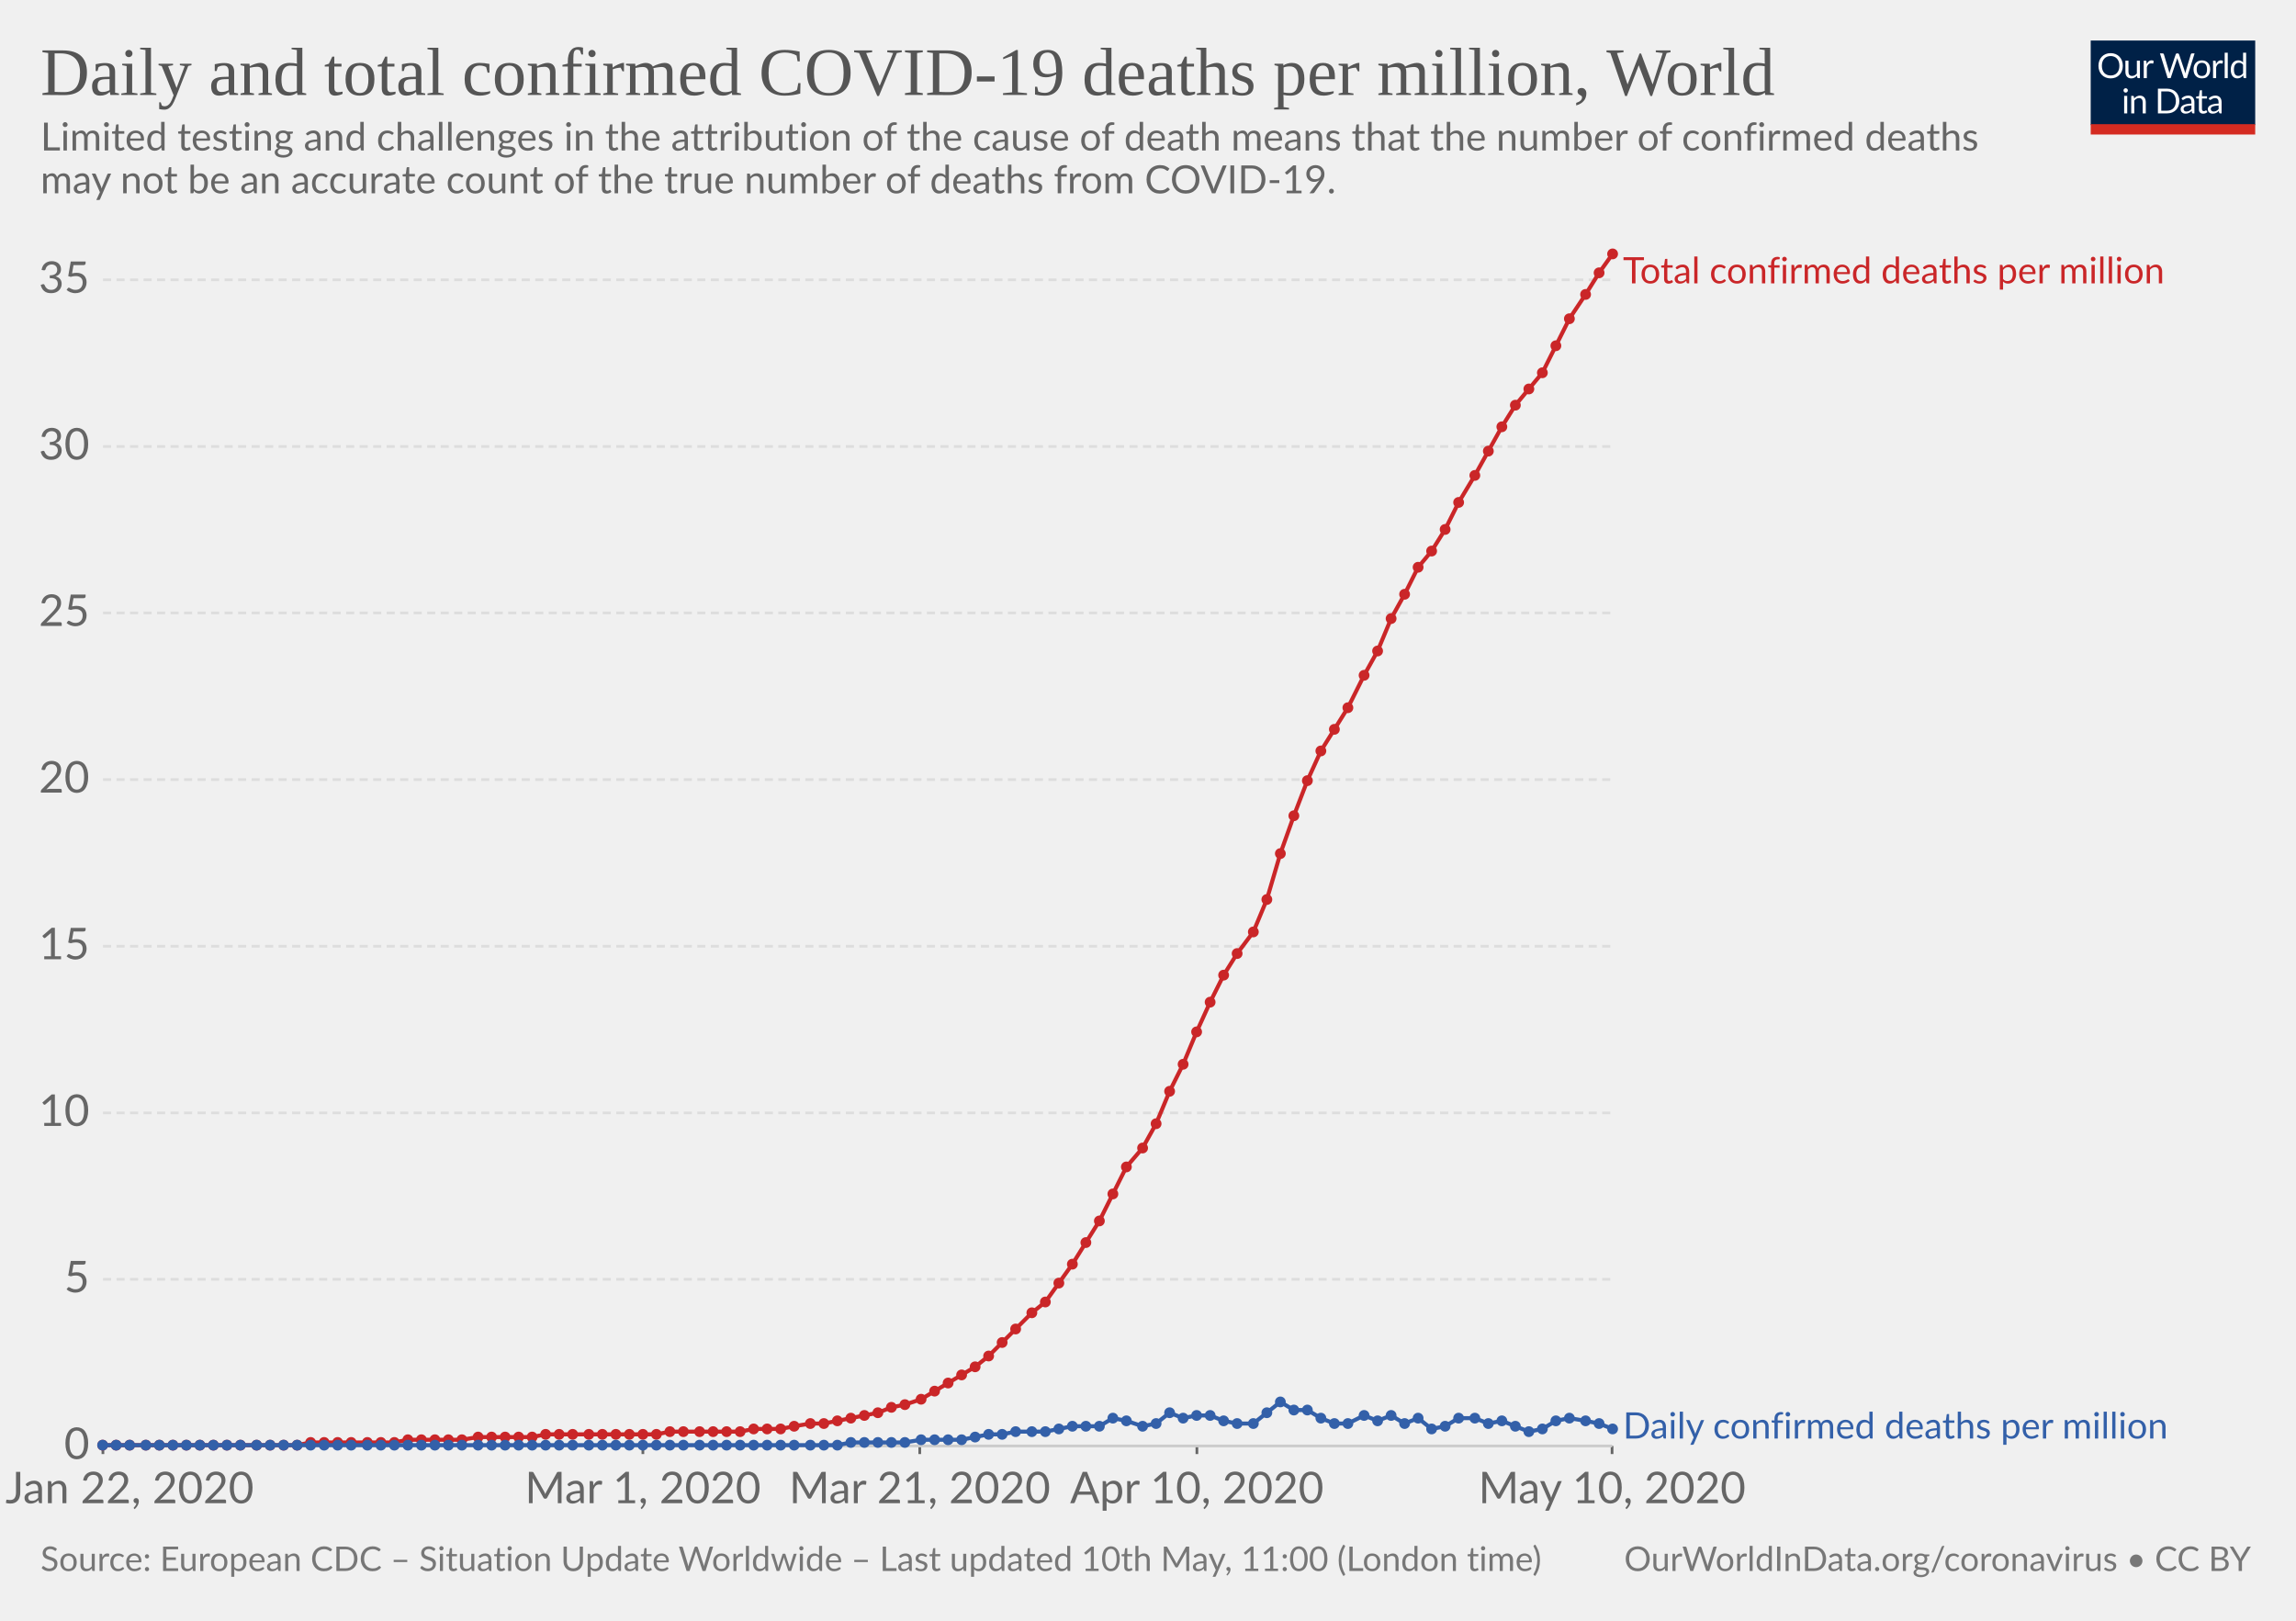
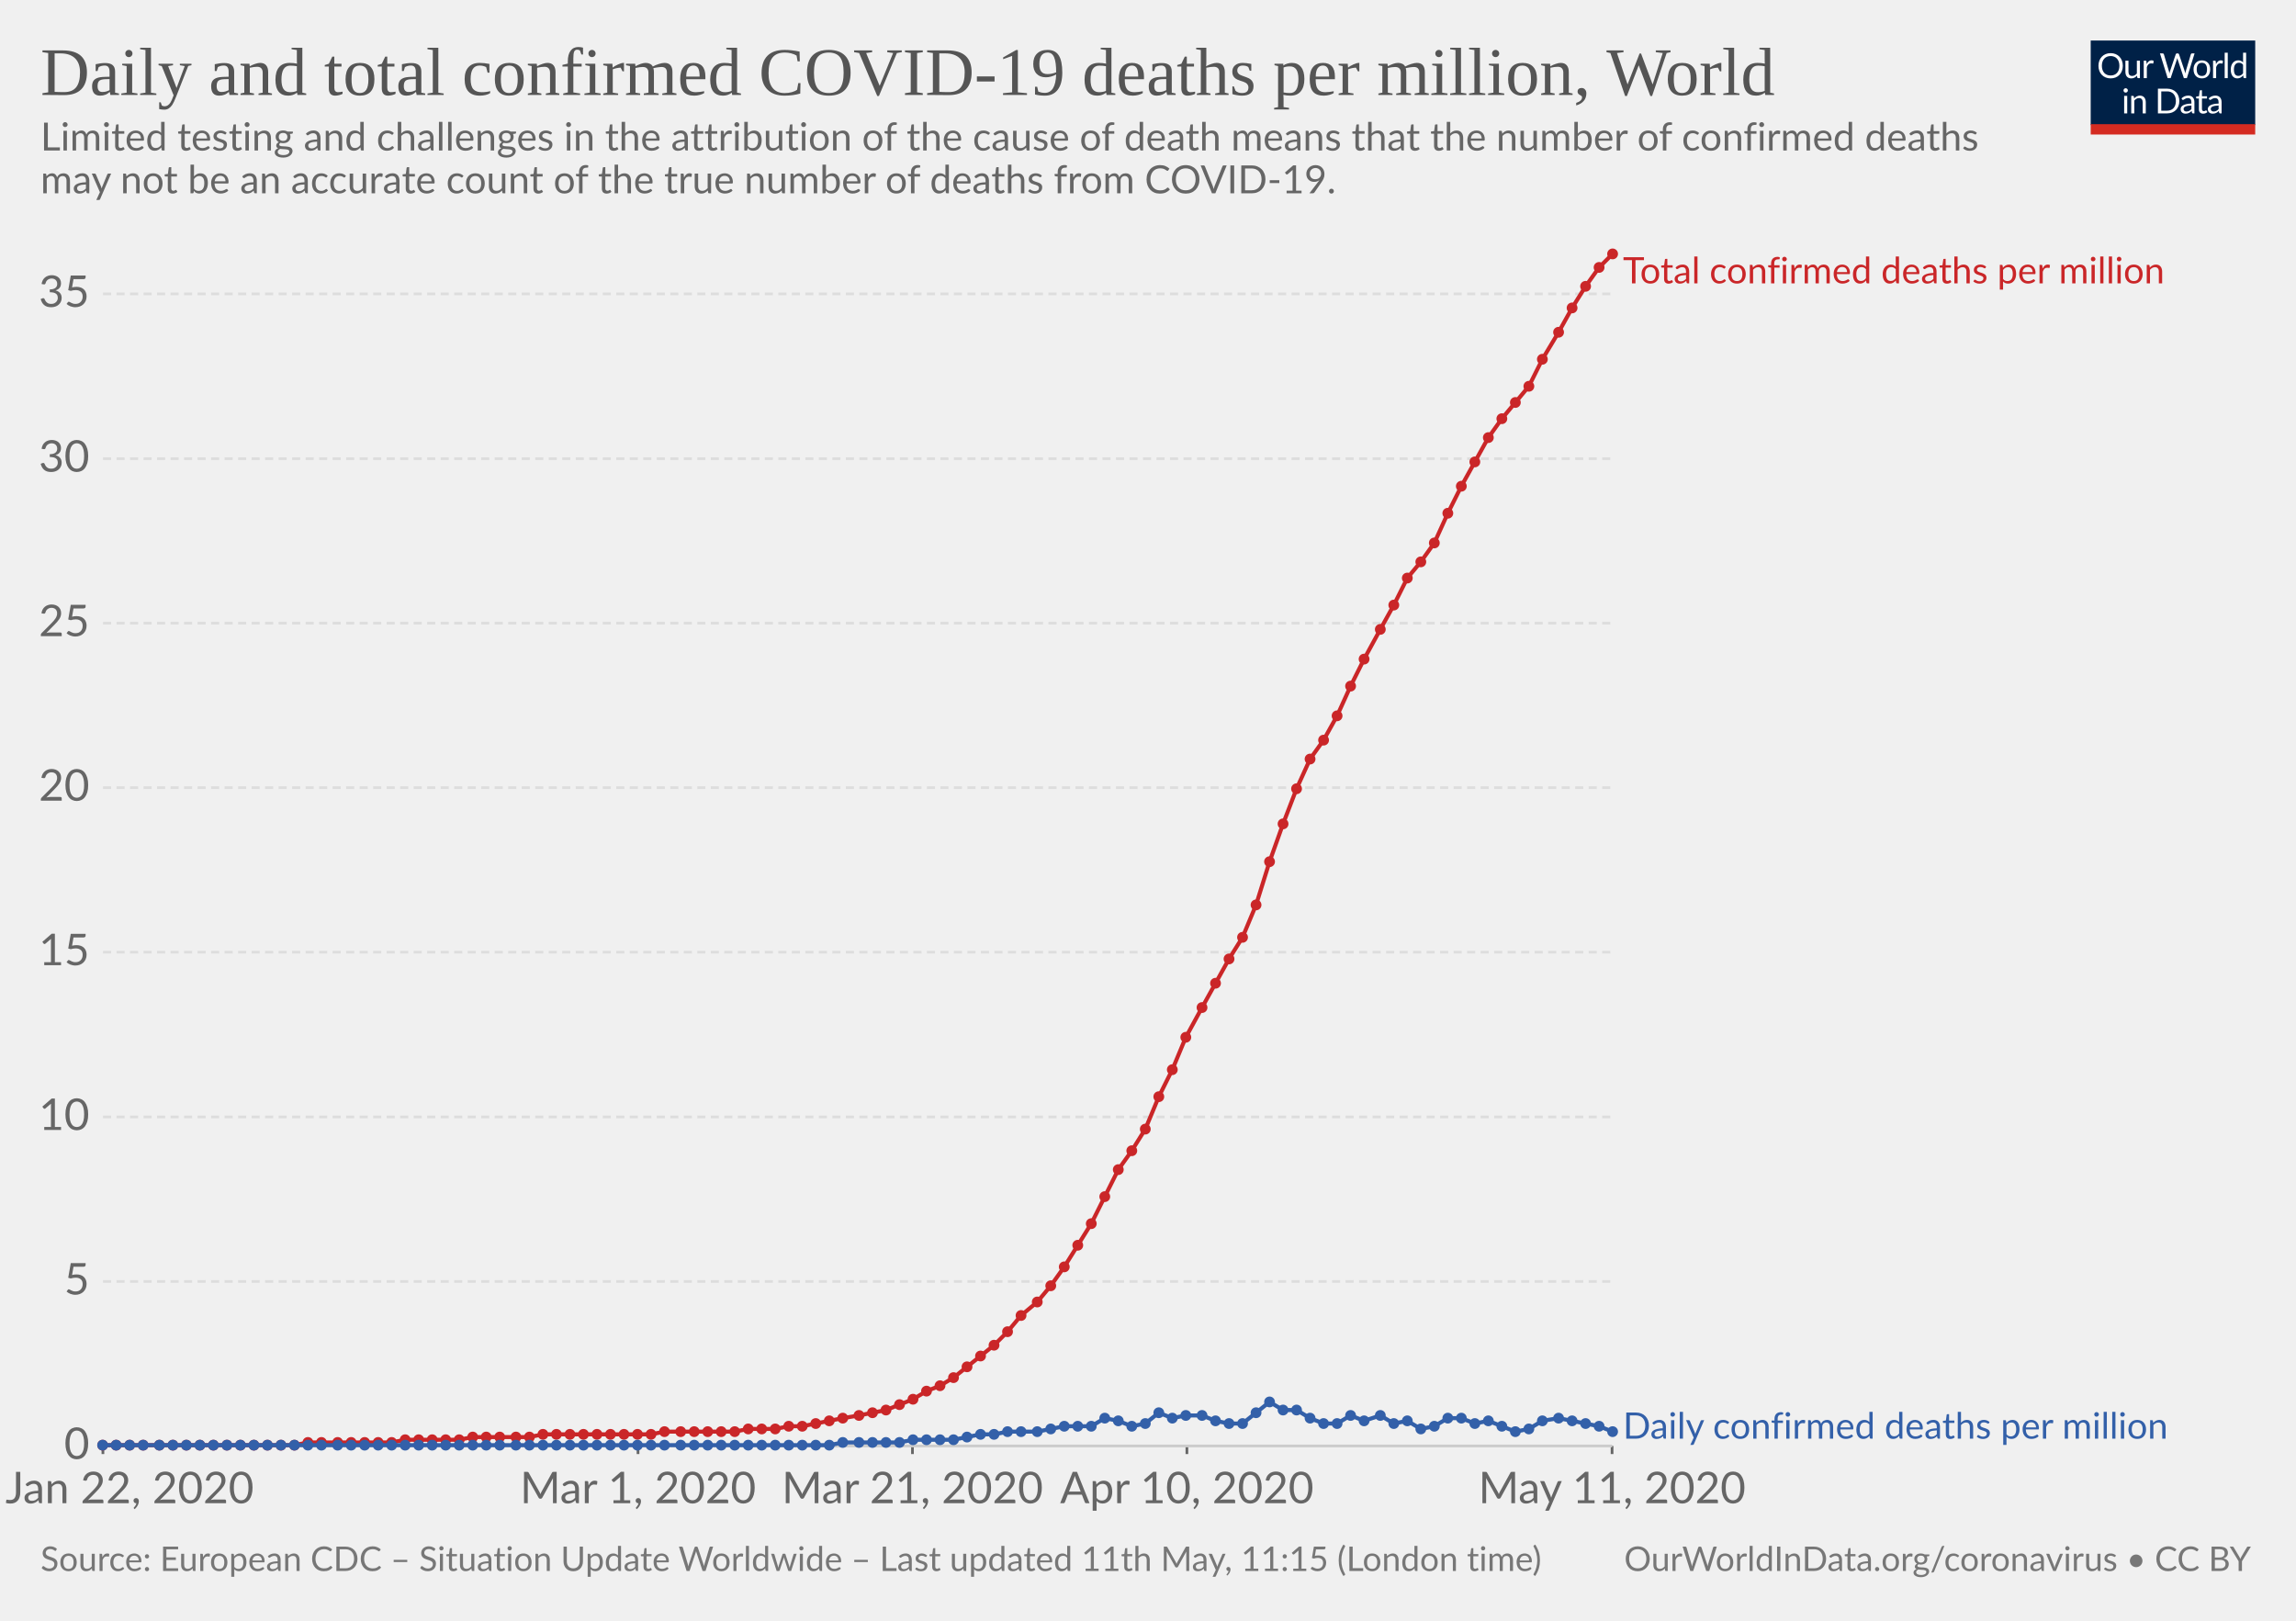
<svg xmlns="http://www.w3.org/2000/svg" version="1.1" style="background-color:#fff;-webkit-font-smoothing:antialiased" width="850" height="600" viewBox="0 0 850 600" font-family="Lato,'Helvetica Neue',Helvetica,Arial,sans-serif" font-size="18" text-rendering="optimizeLegibility">
  <g class="HeaderView">
    <g transform="matrix(.29 0 0 .29 774 15)">
      <svg width="210" height="120" viewBox="0 0 210 120" fill="none">
        <g clip-path="url(#clip0)">
          <path d="M0 0h210v107.89H0V0z" fill="#002147" />
          <path d="M40.98 32.25c0 2.36-.38 4.53-1.12 6.51a14.26 14.26 0 01-8.1 8.4c-1.9.78-4.02 1.17-6.34 1.17-2.31 0-4.42-.39-6.33-1.17a14.31 14.31 0 01-8.08-8.4 18.29 18.29 0 01-1.12-6.51c0-2.36.38-4.53 1.12-6.5.75-1.97 1.8-3.67 3.17-5.1 1.37-1.43 3-2.55 4.9-3.34 1.92-.8 4.03-1.19 6.34-1.19 2.32 0 4.43.4 6.34 1.19 1.92.8 3.56 1.9 4.93 3.34a14.87 14.87 0 013.17 5.1 18.1 18.1 0 011.12 6.5zm-4.38 0c0-1.94-.26-3.68-.8-5.22a10.91 10.91 0 00-2.24-3.89 9.68 9.68 0 00-3.52-2.46 11.95 11.95 0 00-4.62-.86c-1.68 0-3.21.28-4.6.86a9.88 9.88 0 00-3.54 2.46 10.91 10.91 0 00-2.24 3.9c-.53 1.53-.8 3.27-.8 5.2 0 1.94.27 3.68.8 5.22a11.17 11.17 0 002.24 3.9 10.01 10.01 0 003.55 2.44c1.38.56 2.9.83 4.6.83 1.7 0 3.24-.27 4.61-.83a9.8 9.8 0 003.52-2.44 11.17 11.17 0 002.25-3.9c.53-1.54.8-3.28.8-5.21zm26.22-6.54V48H60.5c-.56 0-.9-.27-1.05-.81l-.31-2.4a12.45 12.45 0 01-3.26 2.6c-1.2.64-2.58.96-4.13.96-1.22 0-2.3-.2-3.24-.6a6.52 6.52 0 01-2.33-1.7 7.37 7.37 0 01-1.43-2.67c-.3-1.04-.46-2.2-.46-3.45V25.7h3.91v14.22c0 1.68.38 2.99 1.15 3.91.77.93 1.96 1.39 3.54 1.39 1.16 0 2.24-.27 3.23-.82a10.42 10.42 0 002.8-2.28V25.7h3.91zm8.61 4.47a9.94 9.94 0 012.6-3.56 5.64 5.64 0 013.76-1.3c.47 0 .92.05 1.34.15.44.1.83.27 1.17.49L80 28.88c-.09.37-.3.55-.66.55-.2 0-.5-.04-.9-.13a6.21 6.21 0 00-3.24.18c-.54.2-1.03.5-1.47.92-.42.4-.81.9-1.17 1.5-.33.58-.64 1.26-.92 2.02V48h-3.94V25.71h2.25c.42 0 .72.08.88.25.16.16.27.44.33.83l.26 3.39zm61.16-13.7L122.75 48h-3.82l-7.99-24.05a21.95 21.95 0 01-.42-1.58 38.36 38.36 0 01-.44 1.58L102.05 48h-3.83L88.4 16.47h3.54c.38 0 .7.1.95.29.26.2.43.43.5.73l6.52 21.9c.1.4.2.83.28 1.28.1.46.2.94.29 1.46l.3-1.46c.12-.47.25-.9.38-1.27l7.41-21.91c.1-.25.26-.48.51-.69.27-.22.58-.33.95-.33h1.23c.38 0 .69.1.92.29.24.2.41.43.53.73l7.4 21.9a28.4 28.4 0 01.68 2.62 29.52 29.52 0 01.52-2.61l6.54-21.91c.07-.27.23-.5.48-.7.27-.21.58-.32.95-.32h3.32zm9.35 8.88c1.63 0 3.1.27 4.4.82a9.43 9.43 0 015.46 5.94c.5 1.4.74 2.98.74 4.73 0 1.76-.25 3.34-.74 4.75a9.43 9.43 0 01-5.46 5.92c-1.3.52-2.77.79-4.4.79-1.64 0-3.12-.27-4.44-.8a9.42 9.42 0 01-3.35-2.3c-.92-1-1.63-2.2-2.13-3.61-.49-1.41-.73-3-.73-4.75s.24-3.33.73-4.73c.5-1.43 1.2-2.64 2.13-3.63.93-1 2.04-1.77 3.35-2.31 1.32-.55 2.8-.82 4.44-.82zm0 19.89c2.2 0 3.84-.73 4.93-2.2 1.08-1.48 1.63-3.54 1.63-6.18 0-2.66-.55-4.72-1.63-6.2-1.09-1.49-2.73-2.23-4.93-2.23-1.12 0-2.09.2-2.93.57-.82.39-1.5.94-2.06 1.65-.55.72-.96 1.61-1.24 2.67-.26 1.04-.4 2.22-.4 3.54 0 2.64.55 4.7 1.64 6.18 1.1 1.47 2.76 2.2 4.99 2.2zm17.97-15.07a9.94 9.94 0 012.6-3.56 5.64 5.64 0 013.76-1.3c.47 0 .91.05 1.34.15.44.1.83.27 1.16.49l-.28 2.92c-.09.37-.31.55-.66.55-.2 0-.5-.04-.9-.13a6.2 6.2 0 00-3.24.18c-.54.2-1.03.5-1.47.92-.43.4-.82.9-1.17 1.5a13.1 13.1 0 00-.92 2.02V48h-3.94V25.71h2.24c.43 0 .72.08.88.25.17.16.28.44.33.83l.27 3.39zm15.04-14.59V48h-3.92V15.6h3.92zm19.55 15.43a6.22 6.22 0 00-2.38-2.05 6.7 6.7 0 00-2.86-.6c-2.07 0-3.66.75-4.77 2.23-1.12 1.48-1.68 3.6-1.68 6.33 0 1.46.13 2.7.38 3.74a7.29 7.29 0 001.1 2.56 4.35 4.35 0 001.78 1.45c.7.3 1.5.46 2.4.46 1.29 0 2.41-.3 3.36-.88a9.6 9.6 0 002.67-2.49V31.02zm3.91-15.43V48h-2.33c-.56 0-.9-.27-1.06-.81l-.35-2.71a12.13 12.13 0 01-3.25 2.77 8.28 8.28 0 01-4.23 1.06 7.31 7.31 0 01-6.14-2.9c-.73-.96-1.3-2.15-1.69-3.57a18.35 18.35 0 01.07-9.48 11.29 11.29 0 011.89-3.7 8.7 8.7 0 017.06-3.34 7.96 7.96 0 016.12 2.62V15.59h3.91zM46.61 70.71V93H42.7V70.71h3.91zm.84-7c0 .39-.08.75-.24 1.09-.15.32-.35.61-.62.88-.25.25-.55.44-.9.59a2.67 2.67 0 01-2.16 0 2.9 2.9 0 01-1.45-1.47 2.67 2.67 0 010-2.16c.15-.35.35-.65.6-.9.25-.27.53-.47.85-.62a2.67 2.67 0 012.16 0c.35.15.65.35.9.62.27.25.47.55.62.9.16.34.24.7.24 1.08zm7.97 10.24c.49-.54 1-1.04 1.54-1.48a9.85 9.85 0 013.66-1.84 8.96 8.96 0 015.43.35c.94.4 1.72.97 2.33 1.71.63.74 1.11 1.62 1.43 2.67.32 1.04.49 2.19.49 3.45V93h-3.94V78.81c0-1.69-.4-3-1.17-3.92-.76-.93-1.93-1.4-3.5-1.4-1.15 0-2.24.27-3.25.83-1 .56-1.92 1.31-2.77 2.27V93h-3.94V70.71h2.35c.56 0 .9.28 1.04.82l.3 2.42zm57.7 3.3c0 2.36-.37 4.5-1.11 6.44a14.3 14.3 0 01-3.17 4.98c-1.37 1.37-3 2.45-4.93 3.2-1.9.76-4.02 1.13-6.33 1.13H85.8V61.47h11.77c2.31 0 4.42.39 6.33 1.15a13.8 13.8 0 018.1 8.18 17.75 17.75 0 011.12 6.45zm-4.37 0c0-1.94-.26-3.67-.8-5.2a10.94 10.94 0 00-2.23-3.87 9.57 9.57 0 00-3.53-2.42 12.23 12.23 0 00-4.61-.83h-7.5v24.62h7.5c1.7 0 3.24-.28 4.61-.84a9.7 9.7 0 003.53-2.4 10.94 10.94 0 002.24-3.87c.53-1.53.8-3.26.8-5.2zm19.8 5.72c-1.8.06-3.34.2-4.62.44-1.26.22-2.3.51-3.1.88-.8.36-1.37.8-1.74 1.3-.35.5-.53 1.05-.53 1.67 0 .58.1 1.1.3 1.52a3 3 0 00.76 1.05c.34.27.73.46 1.17.6.45.11.94.17 1.45.17a7.28 7.28 0 003.5-.81 11.95 11.95 0 002.82-2.2v-4.62zm-12.65-9.11a12.73 12.73 0 013.98-2.66c1.43-.59 3-.88 4.73-.88 1.25 0 2.36.2 3.33.61a6.81 6.81 0 013.94 4.38c.33 1.04.5 2.19.5 3.43V93h-1.74a1.8 1.8 0 01-.88-.18c-.2-.13-.36-.38-.48-.74l-.44-2.12c-.59.55-1.16 1.03-1.72 1.46a9.48 9.48 0 01-3.74 1.7c-.69.15-1.46.23-2.3.23-.87 0-1.69-.12-2.45-.35a5.34 5.34 0 01-3.34-2.93 6.64 6.64 0 01-.49-2.64c0-.88.25-1.72.73-2.53a6.33 6.33 0 012.35-2.17c1.09-.63 2.5-1.15 4.25-1.54 1.75-.41 3.89-.65 6.42-.7v-1.75c0-1.73-.37-3.03-1.12-3.91-.75-.9-1.84-1.34-3.28-1.34-.97 0-1.78.12-2.44.37-.64.23-1.2.5-1.7.81l-1.23.82c-.33.23-.67.35-1 .35-.27 0-.5-.07-.69-.2a2.1 2.1 0 01-.48-.53l-.7-1.25zm27.67 19.5c-1.76 0-3.12-.5-4.07-1.48-.94-.98-1.41-2.4-1.41-4.25V74h-2.68a.9.9 0 01-.6-.2c-.16-.14-.24-.36-.24-.66v-1.56l3.65-.46.9-6.89c.05-.22.14-.4.29-.52a.88.88 0 01.62-.22H142v7.67h6.44V74h-6.44v13.38c0 .94.22 1.63.68 2.09.45.45 1.04.68 1.76.68a3.21 3.21 0 001.85-.53l.55-.35c.16-.12.3-.18.41-.18.2 0 .4.13.55.38l1.15 1.87a7.45 7.45 0 01-2.44 1.5c-.96.35-1.94.52-2.95.52zm19.68-10.4c-1.8.07-3.34.21-4.62.45-1.26.22-2.3.51-3.1.88-.8.36-1.37.8-1.74 1.3-.35.5-.53 1.05-.53 1.67 0 .58.1 1.1.3 1.52.18.42.44.77.76 1.05.34.27.73.46 1.17.6.45.11.94.17 1.45.17a7.3 7.3 0 003.5-.81 12.04 12.04 0 002.82-2.2v-4.62zm-12.65-9.1a12.72 12.72 0 013.99-2.66c1.42-.59 3-.88 4.72-.88 1.25 0 2.36.2 3.33.61a6.81 6.81 0 013.94 4.38c.33 1.04.5 2.19.5 3.43V93h-1.74a1.8 1.8 0 01-.88-.18c-.2-.13-.36-.38-.48-.74l-.44-2.12c-.59.55-1.16 1.03-1.72 1.46a9.48 9.48 0 01-3.74 1.7c-.69.15-1.46.23-2.3.23-.87 0-1.69-.12-2.45-.35a5.33 5.33 0 01-3.34-2.93 6.62 6.62 0 01-.49-2.64c0-.88.25-1.72.73-2.53a6.33 6.33 0 012.35-2.17c1.09-.63 2.5-1.15 4.25-1.54 1.74-.41 3.89-.65 6.42-.7v-1.75c0-1.73-.37-3.03-1.12-3.91-.75-.9-1.84-1.34-3.28-1.34-.97 0-1.78.12-2.44.37-.64.23-1.2.5-1.7.81-.46.3-.87.57-1.22.82-.34.23-.68.35-1.02.35-.26 0-.49-.07-.68-.2-.19-.14-.35-.32-.48-.53l-.7-1.25z" fill="#fff" />
          <path fill="#D42B21" d="M0 106.79h210V120H0z" />
        </g>
        <defs>
          <clipPath id="clip0">
            <path fill="#fff" d="M0 0h210v120H0z" />
          </clipPath>
        </defs>
      </svg>
    </g>
    <a href="https://ourworldindata.org/grapher/total-daily-covid-deaths-per-million" target="_blank" font-family="&quot;Playfair Display&quot;,Georgia,&quot;Times New Roman&quot;,serif">
      <text font-size="25.2" x="15" y="35.2" fill="#555">
        <tspan x="15" y="35.16">Daily and total confirmed COVID-19 deaths per million, World</tspan>
      </text>
    </a>
    <text font-size="14.4" x="15" y="55.7" fill="#666">
      <tspan x="15" y="55.72">Limited testing and challenges in the attribution of the cause of death means that the number of confirmed deaths</tspan>
      <tspan x="15" y="71.56">may not be an accurate count of the true number of deaths from COVID-19.</tspan>
    </text>
  </g>
  <g class="LineChart">
    <defs>
      <clipPath id="a">
        <path d="M28.14 0h830v924.8h-830z" />
      </clipPath>
    </defs>
    <g class="AxisBoxView">
      <g class="HorizontalAxis">
-         <path stroke="#666" d="M38.1 535.3v3M238 535.3v3M340.5 535.3v3M443.1 535.3v3M596.8 535.3v3" />
+         <path stroke="#666" d="M38.1 535.3v3M236.2 535.3v3M337.8 535.3v3M439.4 535.3v3M596.8 535.3v3" />
        <text x="48" y="556.5" fill="#666" text-anchor="middle" font-size="16.2">Jan 22, 2020</text>
-         <text x="238" y="556.5" fill="#666" text-anchor="middle" font-size="16.2">Mar 1, 2020</text>
-         <text x="340.5" y="556.5" fill="#666" text-anchor="middle" font-size="16.2">Mar 21, 2020</text>
-         <text x="443.1" y="556.5" fill="#666" text-anchor="middle" font-size="16.2">Apr 10, 2020</text>
-         <text x="596.8" y="556.5" fill="#666" text-anchor="middle" font-size="16.2">May 10, 2020</text>
+         <text x="236.2" y="556.5" fill="#666" text-anchor="middle" font-size="16.2">Mar 1, 2020</text>
+         <text x="337.8" y="556.5" fill="#666" text-anchor="middle" font-size="16.2">Mar 21, 2020</text>
+         <text x="439.4" y="556.5" fill="#666" text-anchor="middle" font-size="16.2">Apr 10, 2020</text>
+         <text x="596.8" y="556.5" fill="#666" text-anchor="middle" font-size="16.2">May 11, 2020</text>
      </g>
      <g class="VerticalAxis" fill="#666" dominant-baseline="middle" text-anchor="end" font-size="16.2">
        <text x="33.14" y="535.3">0</text>
-         <text x="33.14" y="473.6">5</text>
-         <text x="33.14" y="412">10</text>
-         <text x="33.14" y="350.3">15</text>
-         <text x="33.14" y="288.6">20</text>
-         <text x="33.14" y="226.9">25</text>
-         <text x="33.14" y="165.3">30</text>
-         <text x="33.14" y="103.6">35</text>
+         <text x="33.14" y="474.4">5</text>
+         <text x="33.14" y="413.5">10</text>
+         <text x="33.14" y="352.5">15</text>
+         <text x="33.14" y="291.6">20</text>
+         <text x="33.14" y="230.7">25</text>
+         <text x="33.14" y="169.8">30</text>
+         <text x="33.14" y="108.8">35</text>
      </g>
      <g class="AxisGridLines">
        <path stroke="#ccc" d="M38.14 535.3h558.69" />
-         <path stroke="#ddd" stroke-dasharray="3,2" d="M38.14 473.6h558.69M38.14 412h558.69M38.14 350.3h558.69M38.14 288.6h558.69M38.14 226.9h558.69M38.14 165.3h558.69M38.14 103.6h558.69" />
+         <path stroke="#ddd" stroke-dasharray="3,2" d="M38.14 474.4h558.69M38.14 413.5h558.69M38.14 352.5h558.69M38.14 291.6h558.69M38.14 230.7h558.69M38.14 169.8h558.69M38.14 108.8h558.69" />
      </g>
    </g>
    <g clip-path="url(#a)">
      <g class="HeightedLegend" cursor="default">
        <g class="legendMark">
          <text font-size="13.5" x="600.8" y="104.9" fill="#ca2628">
            <tspan x="600.83" y="104.9">Total confirmed deaths per million</tspan>
          </text>
        </g>
        <g class="legendMark">
-           <text font-size="13.5" x="600.8" y="532.5" fill="#3360a9">
-             <tspan x="600.83" y="532.55">Daily confirmed deaths per million</tspan>
+           <text font-size="13.5" x="600.8" y="532.6" fill="#3360a9">
+             <tspan x="600.83" y="532.6">Daily confirmed deaths per million</tspan>
          </text>
        </g>
      </g>
      <g class="Lines">
        <g class="key-World_0">
-           <path stroke="#ca2628" stroke-linecap="round" d="M38 535h72l5-1h31l5-1h20l6-1h20l5-1h41l5-1h26l5-1h10l5-1 6-1h5l5-1 5-1 5-1 5-1 5-2 5-1 6-2 5-3 5-3 5-3 5-3 5-4 5-5 5-5 6-6 5-4 5-7 5-7 5-8 5-8 5-10 5-10 6-7 5-9 5-12 5-10 5-12 5-11 5-10 5-8 6-8 5-12 5-17 5-14 5-13 5-11 5-8 5-8 6-12 5-9 5-12 5-9 5-10 5-6 5-8 5-10 6-10 5-9 5-9 5-8 5-6 5-6 5-10 5-10 6-9 5-8 5-7" fill="none" stroke-width="1.5" />
+           <path stroke="#ca2628" stroke-linecap="round" d="M38 535h71l5-1h31l5-1h20l5-1h21l5-1h40l5-1h26l5-1h10l5-1h5l5-1 5-1 5-1 6-1 5-1 5-1 5-2 5-2 5-3 5-2 5-3 5-4 5-4 5-4 5-5 5-6 6-5 5-6 5-7 5-8 5-8 5-10 5-10 5-7 5-8 5-12 5-10 5-12 6-11 5-9 5-9 5-8 5-12 5-16 5-14 5-13 5-11 5-7 5-9 5-11 5-10 6-11 5-9 5-10 5-6 5-7 5-11 5-10 5-9 5-9 5-7 5-6 5-6 5-10 6-10 5-9 5-8 5-7 5-5" fill="none" stroke-width="1.5" />
          <g fill="#ca2628">
            <circle cx="38" cy="535" r="2" />
            <circle cx="43" cy="535" r="2" />
            <circle cx="48" cy="535" r="2" />
-             <circle cx="54" cy="535" r="2" />
+             <circle cx="53" cy="535" r="2" />
            <circle cx="59" cy="535" r="2" />
            <circle cx="64" cy="535" r="2" />
            <circle cx="69" cy="535" r="2" />
            <circle cx="74" cy="535" r="2" />
            <circle cx="79" cy="535" r="2" />
            <circle cx="84" cy="535" r="2" />
            <circle cx="89" cy="535" r="2" />
-             <circle cx="95" cy="535" r="2" />
-             <circle cx="100" cy="535" r="2" />
-             <circle cx="105" cy="535" r="2" />
-             <circle cx="110" cy="535" r="2" />
-             <circle cx="115" cy="534" r="2" />
-             <circle cx="120" cy="534" r="2" />
+             <circle cx="94" cy="535" r="2" />
+             <circle cx="99" cy="535" r="2" />
+             <circle cx="104" cy="535" r="2" />
+             <circle cx="109" cy="535" r="2" />
+             <circle cx="114" cy="534" r="2" />
+             <circle cx="119" cy="534" r="2" />
            <circle cx="125" cy="534" r="2" />
            <circle cx="130" cy="534" r="2" />
-             <circle cx="136" cy="534" r="2" />
-             <circle cx="141" cy="534" r="2" />
-             <circle cx="146" cy="534" r="2" />
-             <circle cx="151" cy="533" r="2" />
-             <circle cx="156" cy="533" r="2" />
-             <circle cx="161" cy="533" r="2" />
-             <circle cx="166" cy="533" r="2" />
-             <circle cx="171" cy="533" r="2" />
-             <circle cx="177" cy="532" r="2" />
-             <circle cx="182" cy="532" r="2" />
-             <circle cx="187" cy="532" r="2" />
-             <circle cx="192" cy="532" r="2" />
-             <circle cx="197" cy="532" r="2" />
-             <circle cx="202" cy="531" r="2" />
-             <circle cx="207" cy="531" r="2" />
-             <circle cx="212" cy="531" r="2" />
-             <circle cx="218" cy="531" r="2" />
-             <circle cx="223" cy="531" r="2" />
-             <circle cx="228" cy="531" r="2" />
-             <circle cx="233" cy="531" r="2" />
-             <circle cx="238" cy="531" r="2" />
-             <circle cx="243" cy="531" r="2" />
-             <circle cx="248" cy="530" r="2" />
-             <circle cx="253" cy="530" r="2" />
-             <circle cx="259" cy="530" r="2" />
-             <circle cx="264" cy="530" r="2" />
-             <circle cx="269" cy="530" r="2" />
-             <circle cx="274" cy="530" r="2" />
-             <circle cx="279" cy="529" r="2" />
-             <circle cx="284" cy="529" r="2" />
-             <circle cx="289" cy="529" r="2" />
-             <circle cx="294" cy="528" r="2" />
-             <circle cx="300" cy="527" r="2" />
-             <circle cx="305" cy="527" r="2" />
-             <circle cx="310" cy="526" r="2" />
-             <circle cx="315" cy="525" r="2" />
-             <circle cx="320" cy="524" r="2" />
-             <circle cx="325" cy="523" r="2" />
-             <circle cx="330" cy="521" r="2" />
-             <circle cx="335" cy="520" r="2" />
-             <circle cx="341" cy="518" r="2" />
-             <circle cx="346" cy="515" r="2" />
-             <circle cx="351" cy="512" r="2" />
-             <circle cx="356" cy="509" r="2" />
-             <circle cx="361" cy="506" r="2" />
-             <circle cx="366" cy="502" r="2" />
-             <circle cx="371" cy="497" r="2" />
-             <circle cx="376" cy="492" r="2" />
-             <circle cx="382" cy="486" r="2" />
-             <circle cx="387" cy="482" r="2" />
-             <circle cx="392" cy="475" r="2" />
-             <circle cx="397" cy="468" r="2" />
-             <circle cx="402" cy="460" r="2" />
-             <circle cx="407" cy="452" r="2" />
-             <circle cx="412" cy="442" r="2" />
-             <circle cx="417" cy="432" r="2" />
-             <circle cx="423" cy="425" r="2" />
-             <circle cx="428" cy="416" r="2" />
-             <circle cx="433" cy="404" r="2" />
-             <circle cx="438" cy="394" r="2" />
-             <circle cx="443" cy="382" r="2" />
-             <circle cx="448" cy="371" r="2" />
-             <circle cx="453" cy="361" r="2" />
-             <circle cx="458" cy="353" r="2" />
-             <circle cx="464" cy="345" r="2" />
-             <circle cx="469" cy="333" r="2" />
-             <circle cx="474" cy="316" r="2" />
-             <circle cx="479" cy="302" r="2" />
-             <circle cx="484" cy="289" r="2" />
-             <circle cx="489" cy="278" r="2" />
-             <circle cx="494" cy="270" r="2" />
-             <circle cx="499" cy="262" r="2" />
-             <circle cx="505" cy="250" r="2" />
-             <circle cx="510" cy="241" r="2" />
-             <circle cx="515" cy="229" r="2" />
-             <circle cx="520" cy="220" r="2" />
-             <circle cx="525" cy="210" r="2" />
-             <circle cx="530" cy="204" r="2" />
-             <circle cx="535" cy="196" r="2" />
-             <circle cx="540" cy="186" r="2" />
-             <circle cx="546" cy="176" r="2" />
-             <circle cx="551" cy="167" r="2" />
-             <circle cx="556" cy="158" r="2" />
-             <circle cx="561" cy="150" r="2" />
-             <circle cx="566" cy="144" r="2" />
-             <circle cx="571" cy="138" r="2" />
-             <circle cx="576" cy="128" r="2" />
-             <circle cx="581" cy="118" r="2" />
-             <circle cx="587" cy="109" r="2" />
-             <circle cx="592" cy="101" r="2" />
+             <circle cx="135" cy="534" r="2" />
+             <circle cx="140" cy="534" r="2" />
+             <circle cx="145" cy="534" r="2" />
+             <circle cx="150" cy="533" r="2" />
+             <circle cx="155" cy="533" r="2" />
+             <circle cx="160" cy="533" r="2" />
+             <circle cx="165" cy="533" r="2" />
+             <circle cx="170" cy="533" r="2" />
+             <circle cx="175" cy="532" r="2" />
+             <circle cx="180" cy="532" r="2" />
+             <circle cx="185" cy="532" r="2" />
+             <circle cx="191" cy="532" r="2" />
+             <circle cx="196" cy="532" r="2" />
+             <circle cx="201" cy="531" r="2" />
+             <circle cx="206" cy="531" r="2" />
+             <circle cx="211" cy="531" r="2" />
+             <circle cx="216" cy="531" r="2" />
+             <circle cx="221" cy="531" r="2" />
+             <circle cx="226" cy="531" r="2" />
+             <circle cx="231" cy="531" r="2" />
+             <circle cx="236" cy="531" r="2" />
+             <circle cx="241" cy="531" r="2" />
+             <circle cx="246" cy="530" r="2" />
+             <circle cx="252" cy="530" r="2" />
+             <circle cx="257" cy="530" r="2" />
+             <circle cx="262" cy="530" r="2" />
+             <circle cx="267" cy="530" r="2" />
+             <circle cx="272" cy="530" r="2" />
+             <circle cx="277" cy="529" r="2" />
+             <circle cx="282" cy="529" r="2" />
+             <circle cx="287" cy="529" r="2" />
+             <circle cx="292" cy="528" r="2" />
+             <circle cx="297" cy="528" r="2" />
+             <circle cx="302" cy="527" r="2" />
+             <circle cx="307" cy="526" r="2" />
+             <circle cx="312" cy="525" r="2" />
+             <circle cx="318" cy="524" r="2" />
+             <circle cx="323" cy="523" r="2" />
+             <circle cx="328" cy="522" r="2" />
+             <circle cx="333" cy="520" r="2" />
+             <circle cx="338" cy="518" r="2" />
+             <circle cx="343" cy="515" r="2" />
+             <circle cx="348" cy="513" r="2" />
+             <circle cx="353" cy="510" r="2" />
+             <circle cx="358" cy="506" r="2" />
+             <circle cx="363" cy="502" r="2" />
+             <circle cx="368" cy="498" r="2" />
+             <circle cx="373" cy="493" r="2" />
+             <circle cx="378" cy="487" r="2" />
+             <circle cx="384" cy="482" r="2" />
+             <circle cx="389" cy="476" r="2" />
+             <circle cx="394" cy="469" r="2" />
+             <circle cx="399" cy="461" r="2" />
+             <circle cx="404" cy="453" r="2" />
+             <circle cx="409" cy="443" r="2" />
+             <circle cx="414" cy="433" r="2" />
+             <circle cx="419" cy="426" r="2" />
+             <circle cx="424" cy="418" r="2" />
+             <circle cx="429" cy="406" r="2" />
+             <circle cx="434" cy="396" r="2" />
+             <circle cx="439" cy="384" r="2" />
+             <circle cx="445" cy="373" r="2" />
+             <circle cx="450" cy="364" r="2" />
+             <circle cx="455" cy="355" r="2" />
+             <circle cx="460" cy="347" r="2" />
+             <circle cx="465" cy="335" r="2" />
+             <circle cx="470" cy="319" r="2" />
+             <circle cx="475" cy="305" r="2" />
+             <circle cx="480" cy="292" r="2" />
+             <circle cx="485" cy="281" r="2" />
+             <circle cx="490" cy="274" r="2" />
+             <circle cx="495" cy="265" r="2" />
+             <circle cx="500" cy="254" r="2" />
+             <circle cx="505" cy="244" r="2" />
+             <circle cx="511" cy="233" r="2" />
+             <circle cx="516" cy="224" r="2" />
+             <circle cx="521" cy="214" r="2" />
+             <circle cx="526" cy="208" r="2" />
+             <circle cx="531" cy="201" r="2" />
+             <circle cx="536" cy="190" r="2" />
+             <circle cx="541" cy="180" r="2" />
+             <circle cx="546" cy="171" r="2" />
+             <circle cx="551" cy="162" r="2" />
+             <circle cx="556" cy="155" r="2" />
+             <circle cx="561" cy="149" r="2" />
+             <circle cx="566" cy="143" r="2" />
+             <circle cx="571" cy="133" r="2" />
+             <circle cx="577" cy="123" r="2" />
+             <circle cx="582" cy="114" r="2" />
+             <circle cx="587" cy="106" r="2" />
+             <circle cx="592" cy="99" r="2" />
            <circle cx="597" cy="94" r="2" />
          </g>
        </g>
        <g class="key-World_1">
-           <path stroke="#3360a9" stroke-linecap="round" d="M38 535h272l5-1h20l6-1h15l5-1 5-1h5l5-1h11l5-1 5-1h10l5-3 5 1 6 2 5-1 5-4 5 2 5-1h5l5 2 5 1h6l5-4 5-4 5 3h5l5 3 5 2h5l6-3 5 2 5-2 5 3 5-2 5 4 5-1 5-3h6l5 2 5-1 5 2 5 2 5-1 5-3 5-1 6 1 5 1 5 2" fill="none" stroke-width="1.5" />
+           <path stroke="#3360a9" stroke-linecap="round" d="M38 535h269l5-1h21l5-1h15l5-1 5-1h5l5-1h11l5-1 5-1h10l5-3 5 1 5 2 5-1 5-4 5 2 5-1h6l5 2 5 1h5l5-4 5-4 5 3h5l5 3 5 2h5l5-3 5 2 6-2 5 3 5-1 5 3 5-1 5-3h5l5 2 5-1 5 2 5 2 5-1 5-3 6-1 5 1 5 1 5 1 5 2" fill="none" stroke-width="1.5" />
          <g fill="#3360a9">
            <circle cx="38" cy="535" r="2" />
            <circle cx="43" cy="535" r="2" />
            <circle cx="48" cy="535" r="2" />
-             <circle cx="54" cy="535" r="2" />
+             <circle cx="53" cy="535" r="2" />
            <circle cx="59" cy="535" r="2" />
            <circle cx="64" cy="535" r="2" />
            <circle cx="69" cy="535" r="2" />
            <circle cx="74" cy="535" r="2" />
            <circle cx="79" cy="535" r="2" />
            <circle cx="84" cy="535" r="2" />
            <circle cx="89" cy="535" r="2" />
-             <circle cx="95" cy="535" r="2" />
-             <circle cx="100" cy="535" r="2" />
-             <circle cx="105" cy="535" r="2" />
-             <circle cx="110" cy="535" r="2" />
-             <circle cx="115" cy="535" r="2" />
-             <circle cx="120" cy="535" r="2" />
+             <circle cx="94" cy="535" r="2" />
+             <circle cx="99" cy="535" r="2" />
+             <circle cx="104" cy="535" r="2" />
+             <circle cx="109" cy="535" r="2" />
+             <circle cx="114" cy="535" r="2" />
+             <circle cx="119" cy="535" r="2" />
            <circle cx="125" cy="535" r="2" />
            <circle cx="130" cy="535" r="2" />
-             <circle cx="136" cy="535" r="2" />
-             <circle cx="141" cy="535" r="2" />
-             <circle cx="146" cy="535" r="2" />
-             <circle cx="151" cy="535" r="2" />
-             <circle cx="156" cy="535" r="2" />
-             <circle cx="161" cy="535" r="2" />
-             <circle cx="166" cy="535" r="2" />
-             <circle cx="171" cy="535" r="2" />
-             <circle cx="177" cy="535" r="2" />
-             <circle cx="182" cy="535" r="2" />
-             <circle cx="187" cy="535" r="2" />
-             <circle cx="192" cy="535" r="2" />
-             <circle cx="197" cy="535" r="2" />
-             <circle cx="202" cy="535" r="2" />
-             <circle cx="207" cy="535" r="2" />
-             <circle cx="212" cy="535" r="2" />
-             <circle cx="218" cy="535" r="2" />
-             <circle cx="223" cy="535" r="2" />
-             <circle cx="228" cy="535" r="2" />
-             <circle cx="233" cy="535" r="2" />
-             <circle cx="238" cy="535" r="2" />
-             <circle cx="243" cy="535" r="2" />
-             <circle cx="248" cy="535" r="2" />
-             <circle cx="253" cy="535" r="2" />
-             <circle cx="259" cy="535" r="2" />
-             <circle cx="264" cy="535" r="2" />
-             <circle cx="269" cy="535" r="2" />
-             <circle cx="274" cy="535" r="2" />
-             <circle cx="279" cy="535" r="2" />
-             <circle cx="284" cy="535" r="2" />
-             <circle cx="289" cy="535" r="2" />
-             <circle cx="294" cy="535" r="2" />
-             <circle cx="300" cy="535" r="2" />
-             <circle cx="305" cy="535" r="2" />
-             <circle cx="310" cy="535" r="2" />
-             <circle cx="315" cy="534" r="2" />
-             <circle cx="320" cy="534" r="2" />
-             <circle cx="325" cy="534" r="2" />
-             <circle cx="330" cy="534" r="2" />
-             <circle cx="335" cy="534" r="2" />
-             <circle cx="341" cy="533" r="2" />
-             <circle cx="346" cy="533" r="2" />
-             <circle cx="351" cy="533" r="2" />
-             <circle cx="356" cy="533" r="2" />
-             <circle cx="361" cy="532" r="2" />
-             <circle cx="366" cy="531" r="2" />
-             <circle cx="371" cy="531" r="2" />
-             <circle cx="376" cy="530" r="2" />
-             <circle cx="382" cy="530" r="2" />
-             <circle cx="387" cy="530" r="2" />
-             <circle cx="392" cy="529" r="2" />
-             <circle cx="397" cy="528" r="2" />
-             <circle cx="402" cy="528" r="2" />
-             <circle cx="407" cy="528" r="2" />
-             <circle cx="412" cy="525" r="2" />
-             <circle cx="417" cy="526" r="2" />
-             <circle cx="423" cy="528" r="2" />
-             <circle cx="428" cy="527" r="2" />
-             <circle cx="433" cy="523" r="2" />
-             <circle cx="438" cy="525" r="2" />
-             <circle cx="443" cy="524" r="2" />
-             <circle cx="448" cy="524" r="2" />
-             <circle cx="453" cy="526" r="2" />
-             <circle cx="458" cy="527" r="2" />
-             <circle cx="464" cy="527" r="2" />
-             <circle cx="469" cy="523" r="2" />
-             <circle cx="474" cy="519" r="2" />
-             <circle cx="479" cy="522" r="2" />
-             <circle cx="484" cy="522" r="2" />
-             <circle cx="489" cy="525" r="2" />
-             <circle cx="494" cy="527" r="2" />
-             <circle cx="499" cy="527" r="2" />
-             <circle cx="505" cy="524" r="2" />
-             <circle cx="510" cy="526" r="2" />
-             <circle cx="515" cy="524" r="2" />
-             <circle cx="520" cy="527" r="2" />
-             <circle cx="525" cy="525" r="2" />
-             <circle cx="530" cy="529" r="2" />
-             <circle cx="535" cy="528" r="2" />
-             <circle cx="540" cy="525" r="2" />
-             <circle cx="546" cy="525" r="2" />
-             <circle cx="551" cy="527" r="2" />
-             <circle cx="556" cy="526" r="2" />
-             <circle cx="561" cy="528" r="2" />
-             <circle cx="566" cy="530" r="2" />
-             <circle cx="571" cy="529" r="2" />
-             <circle cx="576" cy="526" r="2" />
-             <circle cx="581" cy="525" r="2" />
-             <circle cx="587" cy="526" r="2" />
-             <circle cx="592" cy="527" r="2" />
-             <circle cx="597" cy="529" r="2" />
+             <circle cx="135" cy="535" r="2" />
+             <circle cx="140" cy="535" r="2" />
+             <circle cx="145" cy="535" r="2" />
+             <circle cx="150" cy="535" r="2" />
+             <circle cx="155" cy="535" r="2" />
+             <circle cx="160" cy="535" r="2" />
+             <circle cx="165" cy="535" r="2" />
+             <circle cx="170" cy="535" r="2" />
+             <circle cx="175" cy="535" r="2" />
+             <circle cx="180" cy="535" r="2" />
+             <circle cx="185" cy="535" r="2" />
+             <circle cx="191" cy="535" r="2" />
+             <circle cx="196" cy="535" r="2" />
+             <circle cx="201" cy="535" r="2" />
+             <circle cx="206" cy="535" r="2" />
+             <circle cx="211" cy="535" r="2" />
+             <circle cx="216" cy="535" r="2" />
+             <circle cx="221" cy="535" r="2" />
+             <circle cx="226" cy="535" r="2" />
+             <circle cx="231" cy="535" r="2" />
+             <circle cx="236" cy="535" r="2" />
+             <circle cx="241" cy="535" r="2" />
+             <circle cx="246" cy="535" r="2" />
+             <circle cx="252" cy="535" r="2" />
+             <circle cx="257" cy="535" r="2" />
+             <circle cx="262" cy="535" r="2" />
+             <circle cx="267" cy="535" r="2" />
+             <circle cx="272" cy="535" r="2" />
+             <circle cx="277" cy="535" r="2" />
+             <circle cx="282" cy="535" r="2" />
+             <circle cx="287" cy="535" r="2" />
+             <circle cx="292" cy="535" r="2" />
+             <circle cx="297" cy="535" r="2" />
+             <circle cx="302" cy="535" r="2" />
+             <circle cx="307" cy="535" r="2" />
+             <circle cx="312" cy="534" r="2" />
+             <circle cx="318" cy="534" r="2" />
+             <circle cx="323" cy="534" r="2" />
+             <circle cx="328" cy="534" r="2" />
+             <circle cx="333" cy="534" r="2" />
+             <circle cx="338" cy="533" r="2" />
+             <circle cx="343" cy="533" r="2" />
+             <circle cx="348" cy="533" r="2" />
+             <circle cx="353" cy="533" r="2" />
+             <circle cx="358" cy="532" r="2" />
+             <circle cx="363" cy="531" r="2" />
+             <circle cx="368" cy="531" r="2" />
+             <circle cx="373" cy="530" r="2" />
+             <circle cx="378" cy="530" r="2" />
+             <circle cx="384" cy="530" r="2" />
+             <circle cx="389" cy="529" r="2" />
+             <circle cx="394" cy="528" r="2" />
+             <circle cx="399" cy="528" r="2" />
+             <circle cx="404" cy="528" r="2" />
+             <circle cx="409" cy="525" r="2" />
+             <circle cx="414" cy="526" r="2" />
+             <circle cx="419" cy="528" r="2" />
+             <circle cx="424" cy="527" r="2" />
+             <circle cx="429" cy="523" r="2" />
+             <circle cx="434" cy="525" r="2" />
+             <circle cx="439" cy="524" r="2" />
+             <circle cx="445" cy="524" r="2" />
+             <circle cx="450" cy="526" r="2" />
+             <circle cx="455" cy="527" r="2" />
+             <circle cx="460" cy="527" r="2" />
+             <circle cx="465" cy="523" r="2" />
+             <circle cx="470" cy="519" r="2" />
+             <circle cx="475" cy="522" r="2" />
+             <circle cx="480" cy="522" r="2" />
+             <circle cx="485" cy="525" r="2" />
+             <circle cx="490" cy="527" r="2" />
+             <circle cx="495" cy="527" r="2" />
+             <circle cx="500" cy="524" r="2" />
+             <circle cx="505" cy="526" r="2" />
+             <circle cx="511" cy="524" r="2" />
+             <circle cx="516" cy="527" r="2" />
+             <circle cx="521" cy="526" r="2" />
+             <circle cx="526" cy="529" r="2" />
+             <circle cx="531" cy="528" r="2" />
+             <circle cx="536" cy="525" r="2" />
+             <circle cx="541" cy="525" r="2" />
+             <circle cx="546" cy="527" r="2" />
+             <circle cx="551" cy="526" r="2" />
+             <circle cx="556" cy="528" r="2" />
+             <circle cx="561" cy="530" r="2" />
+             <circle cx="566" cy="529" r="2" />
+             <circle cx="571" cy="526" r="2" />
+             <circle cx="577" cy="525" r="2" />
+             <circle cx="582" cy="526" r="2" />
+             <circle cx="587" cy="527" r="2" />
+             <circle cx="592" cy="528" r="2" />
+             <circle cx="597" cy="530" r="2" />
          </g>
        </g>
      </g>
    </g>
  </g>
  <g class="SourcesFooter" fill="#777">
    <g class="clickable" fill="#777">
      <text font-size="12.6" x="15" y="581.6">
-         <tspan x="15" y="581.58">Source: European CDC – Situation Update Worldwide – Last updated 10th May, 11:00 (London time)</tspan>
+         <tspan x="15" y="581.58">Source: European CDC – Situation Update Worldwide – Last updated 11th May, 11:15 (London time)</tspan>
      </text>
    </g>
    <text font-size="12.6" x="601.3" y="581.6">
      <tspan x="601.27" y="581.58">
        <a target="_blank" href="https://ourworldindata.org/coronavirus" fill="#777">OurWorldInData.org/coronavirus</a> • <a class="cclogo" href="http://creativecommons.org/licenses/by/4.0/deed.en_US" target="_blank" fill="#777">CC BY</a>
      </tspan>
    </text>
  </g>
</svg>
